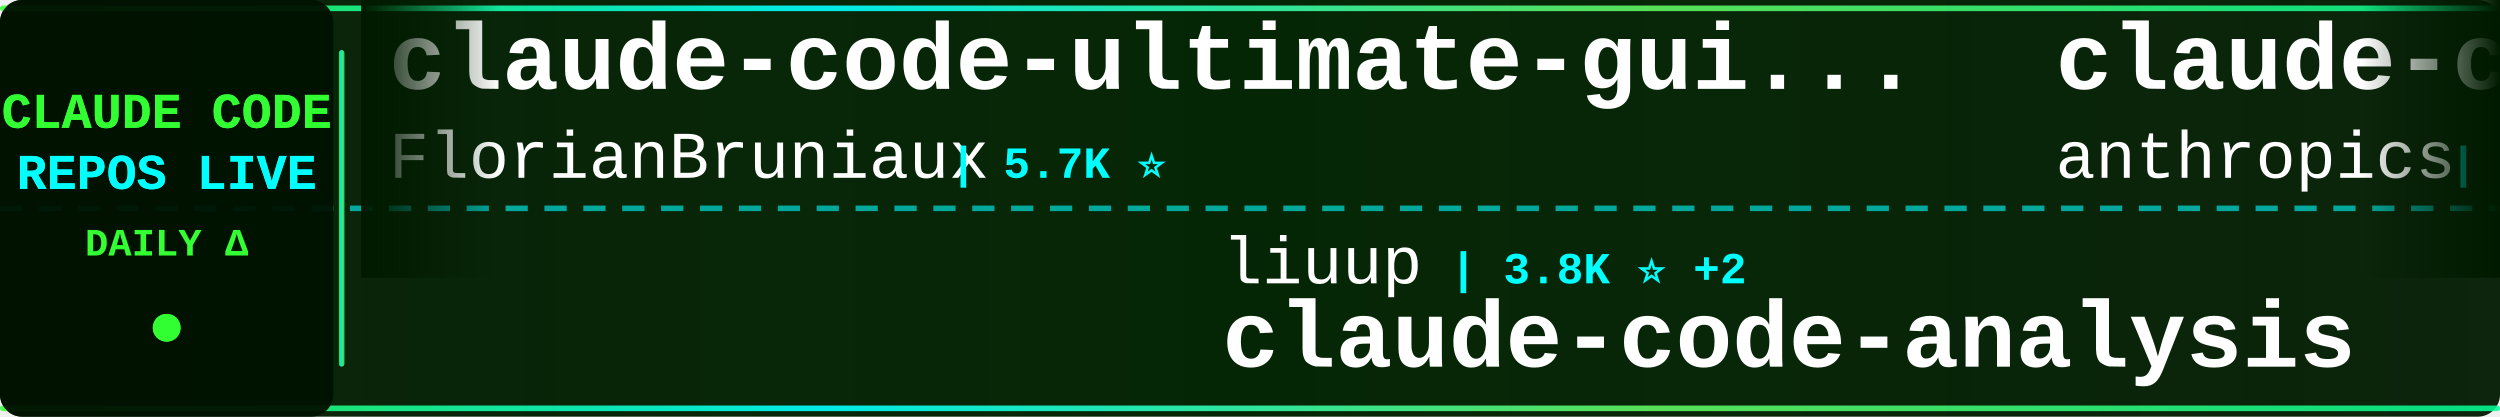
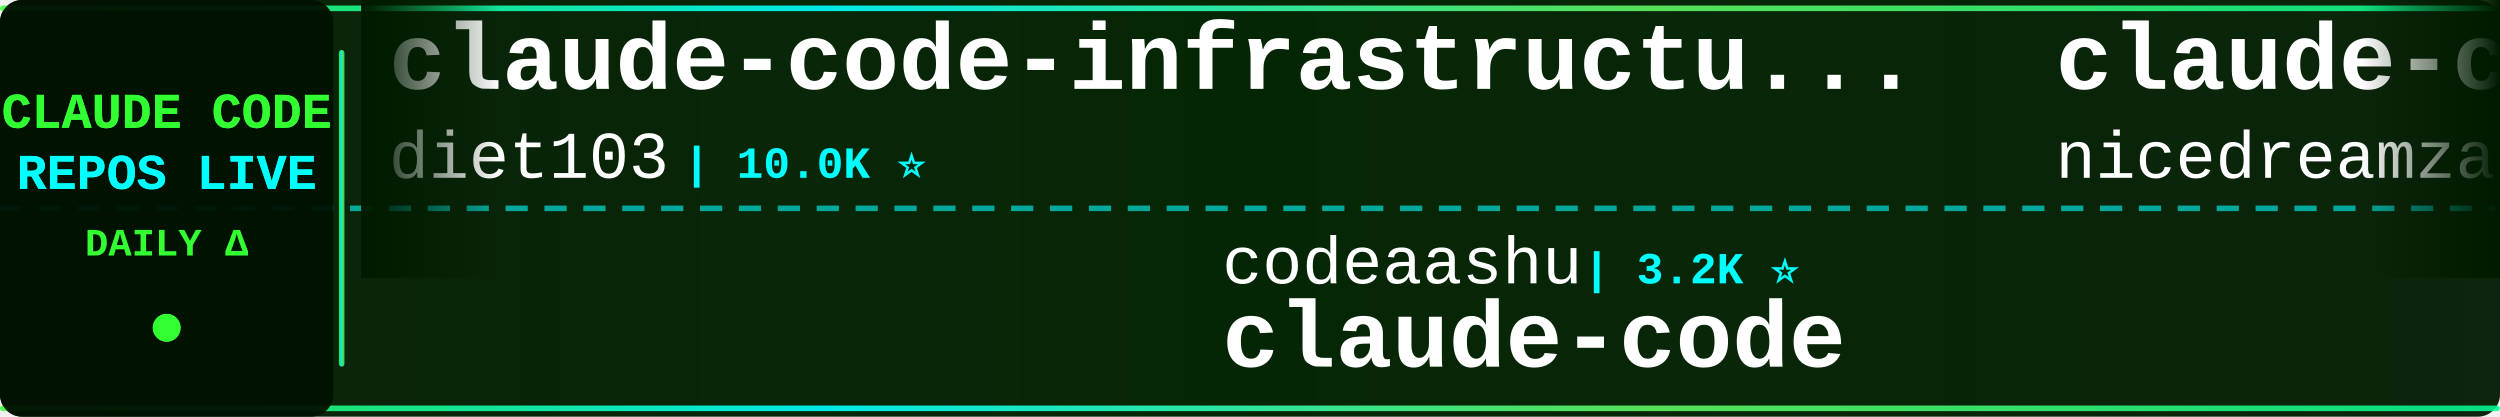
<svg xmlns="http://www.w3.org/2000/svg" width="900" height="150">
  <defs>
    <linearGradient id="tickerBg" x1="0%" y1="0%" x2="100%" y2="0%">
      <stop offset="0%" style="stop-color:#001a00;stop-opacity:0.95" />
      <stop offset="50%" style="stop-color:#002200;stop-opacity:0.98" />
      <stop offset="100%" style="stop-color:#001a00;stop-opacity:0.95" />
    </linearGradient>
    <linearGradient id="borderGrad" x1="0%" y1="0%" x2="100%" y2="0%">
      <stop offset="0%" style="stop-color:#33ff33;stop-opacity:0.85">
        <animate attributeName="stop-opacity" values="0.85;1;0.85" dur="2s" repeatCount="indefinite" />
      </stop>
      <stop offset="33%" style="stop-color:#00ffff;stop-opacity:0.9">
        <animate attributeName="stop-opacity" values="0.9;1;0.9" dur="2.2s" repeatCount="indefinite" />
      </stop>
      <stop offset="66%" style="stop-color:#66ff66;stop-opacity:0.85">
        <animate attributeName="stop-opacity" values="0.85;1;0.85" dur="1.8s" repeatCount="indefinite" />
      </stop>
      <stop offset="100%" style="stop-color:#00ff99;stop-opacity:0.85">
        <animate attributeName="stop-opacity" values="0.85;1;0.85" dur="2s" repeatCount="indefinite" />
      </stop>
    </linearGradient>
    <filter id="textGlow">
      <feGaussianBlur stdDeviation="0.1" result="coloredBlur" />
      <feMerge>
        <feMergeNode in="coloredBlur" />
        <feMergeNode in="SourceGraphic" />
      </feMerge>
    </filter>
    <filter id="metricGlow">
      <feGaussianBlur stdDeviation="0.2" result="coloredBlur" />
      <feMerge>
        <feMergeNode in="coloredBlur" />
        <feMergeNode in="SourceGraphic" />
      </feMerge>
    </filter>
    <linearGradient id="leftFade" x1="0%" y1="0%" x2="100%" y2="0%">
      <stop offset="0%" style="stop-color:#001a00;stop-opacity:1" />
      <stop offset="100%" style="stop-color:#001a00;stop-opacity:0" />
    </linearGradient>
    <linearGradient id="rightFade" x1="0%" y1="0%" x2="100%" y2="0%">
      <stop offset="0%" style="stop-color:#001a00;stop-opacity:0" />
      <stop offset="100%" style="stop-color:#001a00;stop-opacity:1" />
    </linearGradient>
  </defs>
  <rect width="900" height="150" fill="url(#tickerBg)" rx="8" />
  <rect x="0" y="2" width="900" height="2" fill="url(#borderGrad)" rx="1" />
  <rect x="0" y="146" width="900" height="2" fill="url(#borderGrad)" rx="1" />
  <line x1="0" y1="75" x2="900" y2="75" stroke="#00ffff" stroke-width="2" stroke-dasharray="8 6" opacity="0.6" />
  <rect x="0" y="0" width="120" height="150" fill="#001100" opacity="0.95" rx="8" />
  <text x="60" y="46" font-family="'Courier New', monospace" font-size="18" font-weight="bold" fill="#33ff33" text-anchor="middle" filter="url(#textGlow)">
    CLAUDE CODE
  </text>
  <text x="60" y="68" font-family="'Courier New', monospace" font-size="18" font-weight="bold" fill="#00ffff" text-anchor="middle" filter="url(#textGlow)">
    REPOS LIVE
  </text>
  <text x="60" y="92" font-family="'Courier New', monospace" font-size="14" font-weight="bold" fill="#33ff33" text-anchor="middle">
    DAILY Δ
  </text>
  <circle cx="60" cy="118" r="5" fill="#33ff33" filter="url(#metricGlow)">
    <animate attributeName="r" values="4;6;4" dur="1.5s" repeatCount="indefinite" />
    <animate attributeName="opacity" values="0.6;1;0.6" dur="1.5s" repeatCount="indefinite" />
  </circle>
  <rect x="122" y="18" width="2" height="114" fill="url(#borderGrad)" rx="1" />
  <clipPath id="tickerClip">
    <rect x="130" y="0" width="770" height="150" />
  </clipPath>
  <g clip-path="url(#tickerClip)">
    <g id="tickerItems">
      <animateTransform attributeName="transform" attributeType="XML" type="translate" from="0 0" to="-3000 0" dur="54s" repeatCount="indefinite" />
      <g transform="translate(0, 0)">
-         <text x="140" y="32" font-family="'Courier New', monospace" font-size="34" font-weight="bold" fill="#ffffff">claude-code-ultimate-gui...</text>
-         <text x="140" y="64" font-family="'Courier New', monospace" font-size="24" font-weight="normal" fill="#ffffff" opacity="1.0">FlorianBruniaux</text>
-         <text x="342" y="64" font-family="'Courier New', monospace" font-size="16" font-weight="bold" fill="#00ffff"> | 5.7K ⭐</text>
+         <text x="140" y="32" font-family="'Courier New', monospace" font-size="34" font-weight="bold" fill="#ffffff">claude-code-infrastructu...</text>
+         <text x="140" y="64" font-family="'Courier New', monospace" font-size="24" font-weight="normal" fill="#ffffff" opacity="1.0">diet103</text>
+         <text x="246" y="64" font-family="'Courier New', monospace" font-size="16" font-weight="bold" fill="#00ffff"> | 10.0K ⭐</text>
      </g>
      <g transform="translate(300, 0)">
-         <text x="140" y="102" font-family="'Courier New', monospace" font-size="24" font-weight="normal" fill="#ffffff" opacity="1.0">liuup</text>
-         <text x="222" y="102" font-family="'Courier New', monospace" font-size="16" font-weight="bold" fill="#00ffff"> | 3.8K ⭐ +2</text>
-         <text x="140" y="132" font-family="'Courier New', monospace" font-size="34" font-weight="bold" fill="#ffffff">claude-code-analysis</text>
+         <text x="140" y="102" font-family="'Courier New', monospace" font-size="24" font-weight="normal" fill="#ffffff" opacity="1.0">codeaashu</text>
+         <text x="270" y="102" font-family="'Courier New', monospace" font-size="16" font-weight="bold" fill="#00ffff"> | 3.2K ⭐</text>
+         <text x="140" y="132" font-family="'Courier New', monospace" font-size="34" font-weight="bold" fill="#ffffff">claude-code</text>
      </g>
      <g transform="translate(600, 0)">
-         <text x="140" y="32" font-family="'Courier New', monospace" font-size="34" font-weight="bold" fill="#ffffff">claude-code-security-rev...</text>
-         <text x="140" y="64" font-family="'Courier New', monospace" font-size="24" font-weight="normal" fill="#ffffff" opacity="1.0">anthropics</text>
-         <text x="282" y="64" font-family="'Courier New', monospace" font-size="16" font-weight="bold" fill="#00ffff"> | 5.8K ⭐ +5</text>
+         <text x="140" y="32" font-family="'Courier New', monospace" font-size="34" font-weight="bold" fill="#ffffff">claude-code-local</text>
+         <text x="140" y="64" font-family="'Courier New', monospace" font-size="24" font-weight="normal" fill="#ffffff" opacity="1.0">nicedreamzapp</text>
+         <text x="318" y="64" font-family="'Courier New', monospace" font-size="16" font-weight="bold" fill="#00ffff"> | 3.2K ⭐ +2</text>
      </g>
      <g transform="translate(900, 0)">
-         <text x="140" y="102" font-family="'Courier New', monospace" font-size="24" font-weight="normal" fill="#ffffff" opacity="1.0">anthropics</text>
-         <text x="282" y="102" font-family="'Courier New', monospace" font-size="16" font-weight="bold" fill="#00ffff"> | 942 ⭐</text>
-         <text x="140" y="132" font-family="'Courier New', monospace" font-size="34" font-weight="bold" fill="#ffffff">claude-code-base-action</text>
+         <text x="140" y="102" font-family="'Courier New', monospace" font-size="24" font-weight="normal" fill="#ffffff" opacity="1.0">mehmoodosman</text>
+         <text x="306" y="102" font-family="'Courier New', monospace" font-size="16" font-weight="bold" fill="#00ffff"> | 172 ⭐</text>
+         <text x="140" y="132" font-family="'Courier New', monospace" font-size="34" font-weight="bold" fill="#ffffff">claude-code</text>
      </g>
      <g transform="translate(1200, 0)">
-         <text x="140" y="32" font-family="'Courier New', monospace" font-size="34" font-weight="bold" fill="#ffffff">awesome-claude-code</text>
-         <text x="140" y="64" font-family="'Courier New', monospace" font-size="24" font-weight="normal" fill="#ffffff" opacity="1.0">jqueryscript</text>
-         <text x="306" y="64" font-family="'Courier New', monospace" font-size="16" font-weight="bold" fill="#00ffff"> | 494 ⭐ +1</text>
+         <text x="140" y="32" font-family="'Courier New', monospace" font-size="34" font-weight="bold" fill="#ffffff">claude-code</text>
+         <text x="140" y="64" font-family="'Courier New', monospace" font-size="24" font-weight="normal" fill="#ffffff" opacity="1.0">T-Lab-CUHKSZ</text>
+         <text x="306" y="64" font-family="'Courier New', monospace" font-size="16" font-weight="bold" fill="#00ffff"> | 328 ⭐</text>
      </g>
      <g transform="translate(1500, 0)">
-         <text x="140" y="102" font-family="'Courier New', monospace" font-size="24" font-weight="normal" fill="#ffffff" opacity="1.0">KPR111</text>
-         <text x="234" y="102" font-family="'Courier New', monospace" font-size="16" font-weight="bold" fill="#00ffff"> | 18 ⭐</text>
-         <text x="140" y="132" font-family="'Courier New', monospace" font-size="34" font-weight="bold" fill="#ffffff">Claude-Code</text>
+         <text x="140" y="102" font-family="'Courier New', monospace" font-size="24" font-weight="normal" fill="#ffffff" opacity="1.0">jarmuine</text>
+         <text x="258" y="102" font-family="'Courier New', monospace" font-size="16" font-weight="bold" fill="#00ffff"> | 2.3K ⭐ +1</text>
+         <text x="140" y="132" font-family="'Courier New', monospace" font-size="34" font-weight="bold" fill="#ffffff">claude-code</text>
      </g>
      <g transform="translate(1800, 0)">
-         <text x="140" y="32" font-family="'Courier New', monospace" font-size="34" font-weight="bold" fill="#ffffff">claude-code</text>
-         <text x="140" y="64" font-family="'Courier New', monospace" font-size="24" font-weight="normal" fill="#ffffff" opacity="1.0">jarmuine</text>
-         <text x="258" y="64" font-family="'Courier New', monospace" font-size="16" font-weight="bold" fill="#00ffff"> | 2.3K ⭐</text>
+         <text x="140" y="32" font-family="'Courier New', monospace" font-size="34" font-weight="bold" fill="#ffffff">edmunds-claude-code</text>
+         <text x="140" y="64" font-family="'Courier New', monospace" font-size="24" font-weight="normal" fill="#ffffff" opacity="1.0">edmund-io</text>
+         <text x="270" y="64" font-family="'Courier New', monospace" font-size="16" font-weight="bold" fill="#00ffff"> | 1.5K ⭐</text>
      </g>
      <g transform="translate(2100, 0)">
-         <text x="140" y="102" font-family="'Courier New', monospace" font-size="24" font-weight="normal" fill="#ffffff" opacity="1.0">isboyjc</text>
-         <text x="246" y="102" font-family="'Courier New', monospace" font-size="16" font-weight="bold" fill="#00ffff"> | 161 ⭐</text>
+         <text x="140" y="102" font-family="'Courier New', monospace" font-size="24" font-weight="normal" fill="#ffffff" opacity="1.0">alejandrobalderas</text>
+         <text x="366" y="102" font-family="'Courier New', monospace" font-size="16" font-weight="bold" fill="#00ffff"> | 2.7K ⭐</text>
+         <text x="140" y="132" font-family="'Courier New', monospace" font-size="34" font-weight="bold" fill="#ffffff">claude-code-from-source</text>
+       </g>
+       <g transform="translate(2400, 0)">
+         <text x="140" y="32" font-family="'Courier New', monospace" font-size="34" font-weight="bold" fill="#ffffff">claude-code</text>
+         <text x="140" y="64" font-family="'Courier New', monospace" font-size="24" font-weight="normal" fill="#ffffff" opacity="1.0">claude-code-best</text>
+         <text x="354" y="64" font-family="'Courier New', monospace" font-size="16" font-weight="bold" fill="#00ffff"> | 22.0K ⭐ +5</text>
+       </g>
+       <g transform="translate(2700, 0)">
+         <text x="140" y="102" font-family="'Courier New', monospace" font-size="24" font-weight="normal" fill="#ffffff" opacity="1.0">wanshuiyin</text>
+         <text x="282" y="102" font-family="'Courier New', monospace" font-size="16" font-weight="bold" fill="#00ffff"> | 14.5K ⭐ +12</text>
+         <text x="140" y="132" font-family="'Courier New', monospace" font-size="34" font-weight="bold" fill="#ffffff">Auto-claude-code-researc...</text>
+       </g>
+       <g transform="translate(3000, 0)">
+         <text x="140" y="32" font-family="'Courier New', monospace" font-size="34" font-weight="bold" fill="#ffffff">claude-code-infrastructu...</text>
+         <text x="140" y="64" font-family="'Courier New', monospace" font-size="24" font-weight="normal" fill="#ffffff" opacity="1.0">diet103</text>
+         <text x="246" y="64" font-family="'Courier New', monospace" font-size="16" font-weight="bold" fill="#00ffff"> | 10.0K ⭐</text>
+       </g>
+       <g transform="translate(3300, 0)">
+         <text x="140" y="102" font-family="'Courier New', monospace" font-size="24" font-weight="normal" fill="#ffffff" opacity="1.0">codeaashu</text>
+         <text x="270" y="102" font-family="'Courier New', monospace" font-size="16" font-weight="bold" fill="#00ffff"> | 3.2K ⭐</text>
        <text x="140" y="132" font-family="'Courier New', monospace" font-size="34" font-weight="bold" fill="#ffffff">claude-code</text>
      </g>
-       <g transform="translate(2400, 0)">
-         <text x="140" y="32" font-family="'Courier New', monospace" font-size="34" font-weight="bold" fill="#ffffff">skills</text>
-         <text x="140" y="64" font-family="'Courier New', monospace" font-size="24" font-weight="normal" fill="#ffffff" opacity="1.0">anthropics</text>
-         <text x="282" y="64" font-family="'Courier New', monospace" font-size="16" font-weight="bold" fill="#00ffff"> | 167.4K ⭐ +64</text>
-       </g>
-       <g transform="translate(2700, 0)">
-         <text x="140" y="102" font-family="'Courier New', monospace" font-size="24" font-weight="normal" fill="#ffffff" opacity="1.0">Alishahryar1</text>
-         <text x="306" y="102" font-family="'Courier New', monospace" font-size="16" font-weight="bold" fill="#00ffff"> | 45.1K ⭐ +26</text>
-         <text x="140" y="132" font-family="'Courier New', monospace" font-size="34" font-weight="bold" fill="#ffffff">free-claude-code</text>
-       </g>
-       <g transform="translate(3000, 0)">
-         <text x="140" y="32" font-family="'Courier New', monospace" font-size="34" font-weight="bold" fill="#ffffff">claude-code-ultimate-gui...</text>
-         <text x="140" y="64" font-family="'Courier New', monospace" font-size="24" font-weight="normal" fill="#ffffff" opacity="1.0">FlorianBruniaux</text>
-         <text x="342" y="64" font-family="'Courier New', monospace" font-size="16" font-weight="bold" fill="#00ffff"> | 5.7K ⭐</text>
-       </g>
-       <g transform="translate(3300, 0)">
-         <text x="140" y="102" font-family="'Courier New', monospace" font-size="24" font-weight="normal" fill="#ffffff" opacity="1.0">liuup</text>
-         <text x="222" y="102" font-family="'Courier New', monospace" font-size="16" font-weight="bold" fill="#00ffff"> | 3.8K ⭐ +2</text>
-         <text x="140" y="132" font-family="'Courier New', monospace" font-size="34" font-weight="bold" fill="#ffffff">claude-code-analysis</text>
-       </g>
      <g transform="translate(3600, 0)">
-         <text x="140" y="32" font-family="'Courier New', monospace" font-size="34" font-weight="bold" fill="#ffffff">claude-code-security-rev...</text>
-         <text x="140" y="64" font-family="'Courier New', monospace" font-size="24" font-weight="normal" fill="#ffffff" opacity="1.0">anthropics</text>
-         <text x="282" y="64" font-family="'Courier New', monospace" font-size="16" font-weight="bold" fill="#00ffff"> | 5.8K ⭐ +5</text>
+         <text x="140" y="32" font-family="'Courier New', monospace" font-size="34" font-weight="bold" fill="#ffffff">claude-code-local</text>
+         <text x="140" y="64" font-family="'Courier New', monospace" font-size="24" font-weight="normal" fill="#ffffff" opacity="1.0">nicedreamzapp</text>
+         <text x="318" y="64" font-family="'Courier New', monospace" font-size="16" font-weight="bold" fill="#00ffff"> | 3.2K ⭐ +2</text>
      </g>
      <g transform="translate(3900, 0)">
-         <text x="140" y="102" font-family="'Courier New', monospace" font-size="24" font-weight="normal" fill="#ffffff" opacity="1.0">anthropics</text>
-         <text x="282" y="102" font-family="'Courier New', monospace" font-size="16" font-weight="bold" fill="#00ffff"> | 942 ⭐</text>
-         <text x="140" y="132" font-family="'Courier New', monospace" font-size="34" font-weight="bold" fill="#ffffff">claude-code-base-action</text>
+         <text x="140" y="102" font-family="'Courier New', monospace" font-size="24" font-weight="normal" fill="#ffffff" opacity="1.0">mehmoodosman</text>
+         <text x="306" y="102" font-family="'Courier New', monospace" font-size="16" font-weight="bold" fill="#00ffff"> | 172 ⭐</text>
+         <text x="140" y="132" font-family="'Courier New', monospace" font-size="34" font-weight="bold" fill="#ffffff">claude-code</text>
      </g>
    </g>
  </g>
  <rect x="130" y="0" width="50" height="100" fill="url(#leftFade)" />
  <rect x="850" y="0" width="50" height="100" fill="url(#rightFade)" />
</svg>
